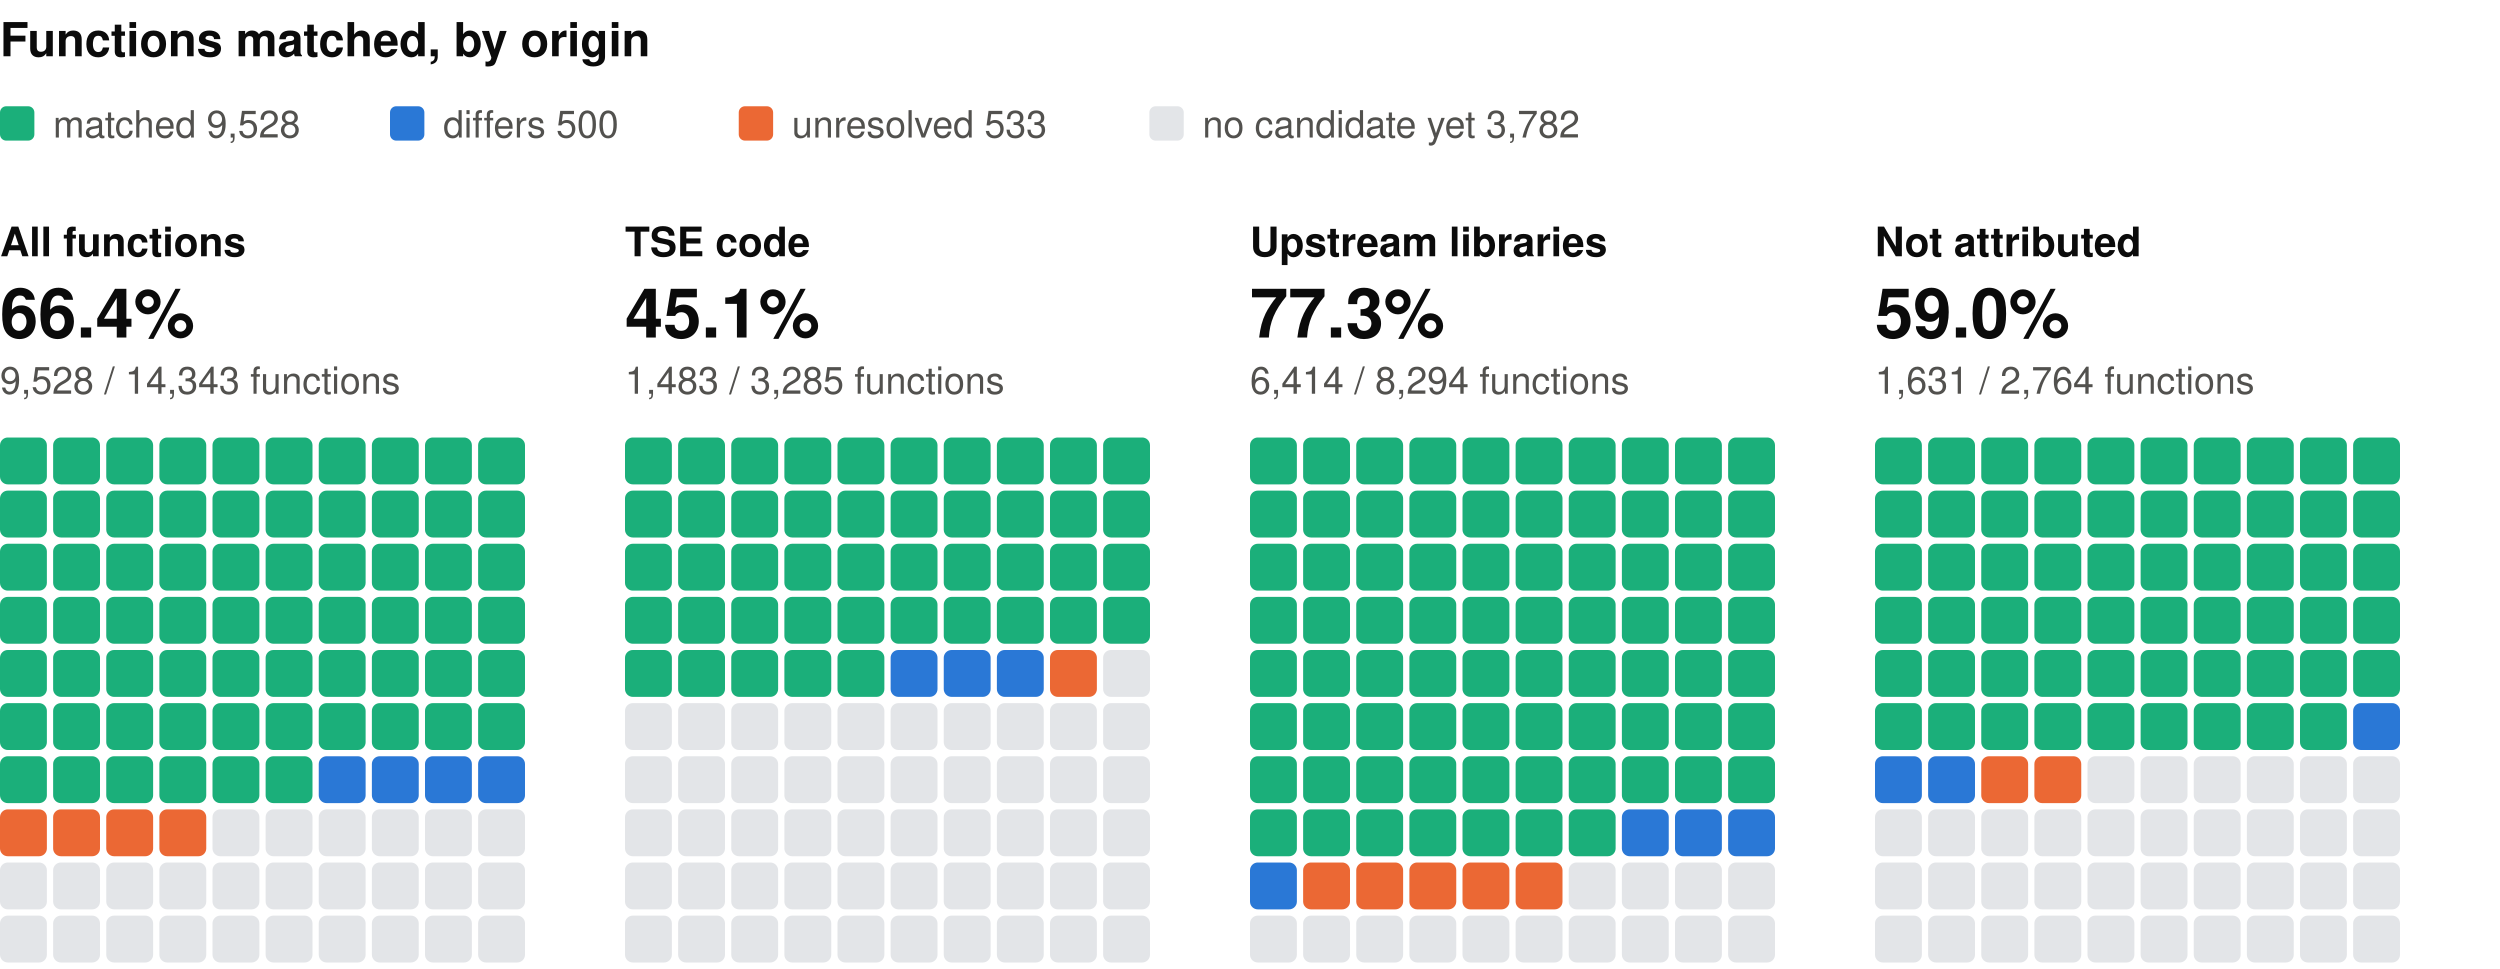
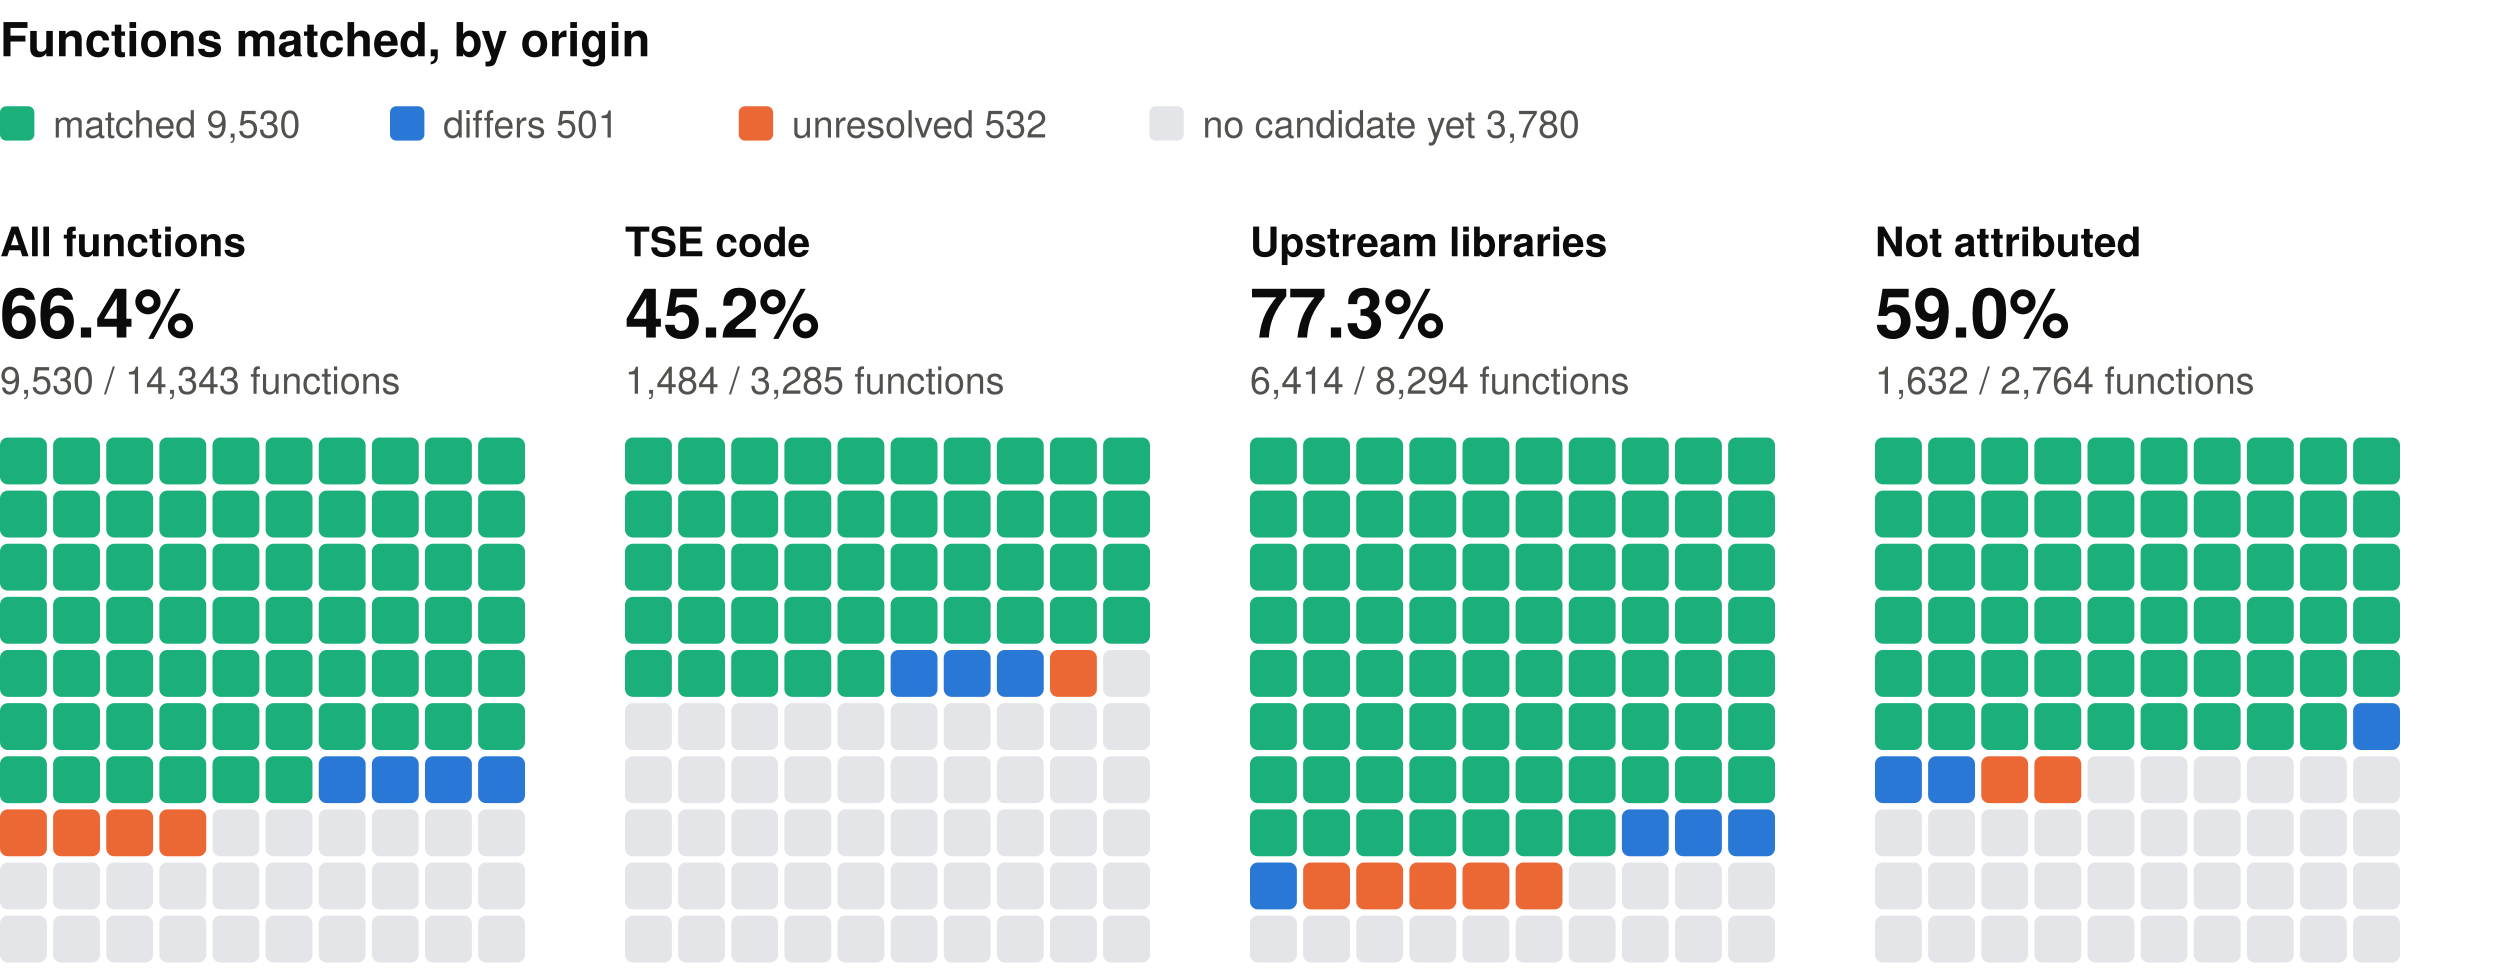
<svg xmlns="http://www.w3.org/2000/svg" width="800" height="310" viewBox="0 0 800 310" role="img" aria-label="Functions matched, by origin: one square per percent, coloured by verdict" font-family="system-ui, -apple-system, 'Segoe UI', Helvetica, Arial, sans-serif">
  <text x="0" y="18" font-size="15" fill="#0b0b0b" font-weight="600">Functions matched, by origin</text>
  <rect x="0" y="34" width="11" height="11" rx="2" fill="#1baf7a" />
-   <text x="17" y="44" font-size="12" fill="#52514e">matched 9,528</text>
+   <text x="17" y="44" font-size="12" fill="#52514e">matched 9,530</text>
  <rect x="124.8" y="34" width="11" height="11" rx="2" fill="#2a78d6" />
-   <text x="141.8" y="44" font-size="12" fill="#52514e">differs 500</text>
+   <text x="141.8" y="44" font-size="12" fill="#52514e">differs 501</text>
  <rect x="236.4" y="34" width="11" height="11" rx="2" fill="#eb6834" />
-   <text x="253.4" y="44" font-size="12" fill="#52514e">unresolved 533</text>
+   <text x="253.4" y="44" font-size="12" fill="#52514e">unresolved 532</text>
  <rect x="367.8" y="34" width="11" height="11" rx="2" fill="#e3e5e8" />
-   <text x="384.8" y="44" font-size="12" fill="#52514e">no candidate yet 3,782</text>
+   <text x="384.8" y="44" font-size="12" fill="#52514e">no candidate yet 3,780</text>
  <text x="0" y="82" font-size="13" fill="#0b0b0b" font-weight="600">All functions</text>
  <text x="0" y="108" font-size="22" fill="#0b0b0b" font-weight="600">66.4%</text>
-   <text x="0" y="126" font-size="12" fill="#52514e">9,528 / 14,343 functions</text>
+   <text x="0" y="126" font-size="12" fill="#52514e">9,530 / 14,343 functions</text>
  <rect x="0" y="140" width="15" height="15" rx="2.5" fill="#1baf7a" />
  <rect x="17" y="140" width="15" height="15" rx="2.5" fill="#1baf7a" />
  <rect x="34" y="140" width="15" height="15" rx="2.5" fill="#1baf7a" />
  <rect x="51" y="140" width="15" height="15" rx="2.5" fill="#1baf7a" />
  <rect x="68" y="140" width="15" height="15" rx="2.5" fill="#1baf7a" />
  <rect x="85" y="140" width="15" height="15" rx="2.5" fill="#1baf7a" />
  <rect x="102" y="140" width="15" height="15" rx="2.5" fill="#1baf7a" />
  <rect x="119" y="140" width="15" height="15" rx="2.5" fill="#1baf7a" />
  <rect x="136" y="140" width="15" height="15" rx="2.5" fill="#1baf7a" />
  <rect x="153" y="140" width="15" height="15" rx="2.5" fill="#1baf7a" />
  <rect x="0" y="157" width="15" height="15" rx="2.5" fill="#1baf7a" />
  <rect x="17" y="157" width="15" height="15" rx="2.5" fill="#1baf7a" />
  <rect x="34" y="157" width="15" height="15" rx="2.5" fill="#1baf7a" />
  <rect x="51" y="157" width="15" height="15" rx="2.5" fill="#1baf7a" />
  <rect x="68" y="157" width="15" height="15" rx="2.5" fill="#1baf7a" />
  <rect x="85" y="157" width="15" height="15" rx="2.5" fill="#1baf7a" />
  <rect x="102" y="157" width="15" height="15" rx="2.5" fill="#1baf7a" />
  <rect x="119" y="157" width="15" height="15" rx="2.5" fill="#1baf7a" />
  <rect x="136" y="157" width="15" height="15" rx="2.5" fill="#1baf7a" />
  <rect x="153" y="157" width="15" height="15" rx="2.5" fill="#1baf7a" />
  <rect x="0" y="174" width="15" height="15" rx="2.5" fill="#1baf7a" />
  <rect x="17" y="174" width="15" height="15" rx="2.5" fill="#1baf7a" />
  <rect x="34" y="174" width="15" height="15" rx="2.5" fill="#1baf7a" />
  <rect x="51" y="174" width="15" height="15" rx="2.5" fill="#1baf7a" />
  <rect x="68" y="174" width="15" height="15" rx="2.5" fill="#1baf7a" />
  <rect x="85" y="174" width="15" height="15" rx="2.5" fill="#1baf7a" />
  <rect x="102" y="174" width="15" height="15" rx="2.5" fill="#1baf7a" />
  <rect x="119" y="174" width="15" height="15" rx="2.5" fill="#1baf7a" />
  <rect x="136" y="174" width="15" height="15" rx="2.5" fill="#1baf7a" />
  <rect x="153" y="174" width="15" height="15" rx="2.5" fill="#1baf7a" />
  <rect x="0" y="191" width="15" height="15" rx="2.5" fill="#1baf7a" />
  <rect x="17" y="191" width="15" height="15" rx="2.5" fill="#1baf7a" />
  <rect x="34" y="191" width="15" height="15" rx="2.5" fill="#1baf7a" />
  <rect x="51" y="191" width="15" height="15" rx="2.5" fill="#1baf7a" />
  <rect x="68" y="191" width="15" height="15" rx="2.5" fill="#1baf7a" />
  <rect x="85" y="191" width="15" height="15" rx="2.5" fill="#1baf7a" />
  <rect x="102" y="191" width="15" height="15" rx="2.5" fill="#1baf7a" />
  <rect x="119" y="191" width="15" height="15" rx="2.5" fill="#1baf7a" />
  <rect x="136" y="191" width="15" height="15" rx="2.5" fill="#1baf7a" />
  <rect x="153" y="191" width="15" height="15" rx="2.5" fill="#1baf7a" />
  <rect x="0" y="208" width="15" height="15" rx="2.5" fill="#1baf7a" />
  <rect x="17" y="208" width="15" height="15" rx="2.5" fill="#1baf7a" />
  <rect x="34" y="208" width="15" height="15" rx="2.5" fill="#1baf7a" />
  <rect x="51" y="208" width="15" height="15" rx="2.5" fill="#1baf7a" />
  <rect x="68" y="208" width="15" height="15" rx="2.5" fill="#1baf7a" />
  <rect x="85" y="208" width="15" height="15" rx="2.5" fill="#1baf7a" />
  <rect x="102" y="208" width="15" height="15" rx="2.5" fill="#1baf7a" />
  <rect x="119" y="208" width="15" height="15" rx="2.5" fill="#1baf7a" />
  <rect x="136" y="208" width="15" height="15" rx="2.5" fill="#1baf7a" />
  <rect x="153" y="208" width="15" height="15" rx="2.5" fill="#1baf7a" />
  <rect x="0" y="225" width="15" height="15" rx="2.5" fill="#1baf7a" />
  <rect x="17" y="225" width="15" height="15" rx="2.5" fill="#1baf7a" />
  <rect x="34" y="225" width="15" height="15" rx="2.5" fill="#1baf7a" />
  <rect x="51" y="225" width="15" height="15" rx="2.5" fill="#1baf7a" />
  <rect x="68" y="225" width="15" height="15" rx="2.5" fill="#1baf7a" />
  <rect x="85" y="225" width="15" height="15" rx="2.5" fill="#1baf7a" />
  <rect x="102" y="225" width="15" height="15" rx="2.5" fill="#1baf7a" />
  <rect x="119" y="225" width="15" height="15" rx="2.5" fill="#1baf7a" />
  <rect x="136" y="225" width="15" height="15" rx="2.5" fill="#1baf7a" />
  <rect x="153" y="225" width="15" height="15" rx="2.5" fill="#1baf7a" />
  <rect x="0" y="242" width="15" height="15" rx="2.5" fill="#1baf7a" />
  <rect x="17" y="242" width="15" height="15" rx="2.5" fill="#1baf7a" />
  <rect x="34" y="242" width="15" height="15" rx="2.5" fill="#1baf7a" />
  <rect x="51" y="242" width="15" height="15" rx="2.5" fill="#1baf7a" />
  <rect x="68" y="242" width="15" height="15" rx="2.5" fill="#1baf7a" />
  <rect x="85" y="242" width="15" height="15" rx="2.5" fill="#1baf7a" />
  <rect x="102" y="242" width="15" height="15" rx="2.5" fill="#2a78d6" />
  <rect x="119" y="242" width="15" height="15" rx="2.5" fill="#2a78d6" />
  <rect x="136" y="242" width="15" height="15" rx="2.5" fill="#2a78d6" />
  <rect x="153" y="242" width="15" height="15" rx="2.5" fill="#2a78d6" />
  <rect x="0" y="259" width="15" height="15" rx="2.5" fill="#eb6834" />
  <rect x="17" y="259" width="15" height="15" rx="2.5" fill="#eb6834" />
  <rect x="34" y="259" width="15" height="15" rx="2.5" fill="#eb6834" />
  <rect x="51" y="259" width="15" height="15" rx="2.5" fill="#eb6834" />
  <rect x="68" y="259" width="15" height="15" rx="2.5" fill="#e3e5e8" />
  <rect x="85" y="259" width="15" height="15" rx="2.5" fill="#e3e5e8" />
  <rect x="102" y="259" width="15" height="15" rx="2.5" fill="#e3e5e8" />
  <rect x="119" y="259" width="15" height="15" rx="2.5" fill="#e3e5e8" />
  <rect x="136" y="259" width="15" height="15" rx="2.5" fill="#e3e5e8" />
  <rect x="153" y="259" width="15" height="15" rx="2.5" fill="#e3e5e8" />
  <rect x="0" y="276" width="15" height="15" rx="2.5" fill="#e3e5e8" />
  <rect x="17" y="276" width="15" height="15" rx="2.5" fill="#e3e5e8" />
  <rect x="34" y="276" width="15" height="15" rx="2.5" fill="#e3e5e8" />
  <rect x="51" y="276" width="15" height="15" rx="2.5" fill="#e3e5e8" />
  <rect x="68" y="276" width="15" height="15" rx="2.5" fill="#e3e5e8" />
  <rect x="85" y="276" width="15" height="15" rx="2.5" fill="#e3e5e8" />
  <rect x="102" y="276" width="15" height="15" rx="2.5" fill="#e3e5e8" />
  <rect x="119" y="276" width="15" height="15" rx="2.5" fill="#e3e5e8" />
  <rect x="136" y="276" width="15" height="15" rx="2.5" fill="#e3e5e8" />
  <rect x="153" y="276" width="15" height="15" rx="2.5" fill="#e3e5e8" />
  <rect x="0" y="293" width="15" height="15" rx="2.5" fill="#e3e5e8" />
  <rect x="17" y="293" width="15" height="15" rx="2.5" fill="#e3e5e8" />
  <rect x="34" y="293" width="15" height="15" rx="2.5" fill="#e3e5e8" />
  <rect x="51" y="293" width="15" height="15" rx="2.5" fill="#e3e5e8" />
  <rect x="68" y="293" width="15" height="15" rx="2.5" fill="#e3e5e8" />
  <rect x="85" y="293" width="15" height="15" rx="2.5" fill="#e3e5e8" />
  <rect x="102" y="293" width="15" height="15" rx="2.5" fill="#e3e5e8" />
  <rect x="119" y="293" width="15" height="15" rx="2.5" fill="#e3e5e8" />
  <rect x="136" y="293" width="15" height="15" rx="2.5" fill="#e3e5e8" />
  <rect x="153" y="293" width="15" height="15" rx="2.5" fill="#e3e5e8" />
  <text x="200" y="82" font-size="13" fill="#0b0b0b" font-weight="600">TSE code</text>
-   <text x="200" y="108" font-size="22" fill="#0b0b0b" font-weight="600">45.1%</text>
-   <text x="200" y="126" font-size="12" fill="#52514e">1,483 / 3,285 functions</text>
+   <text x="200" y="108" font-size="22" fill="#0b0b0b" font-weight="600">45.2%</text>
+   <text x="200" y="126" font-size="12" fill="#52514e">1,484 / 3,285 functions</text>
  <rect x="200" y="140" width="15" height="15" rx="2.5" fill="#1baf7a" />
  <rect x="217" y="140" width="15" height="15" rx="2.5" fill="#1baf7a" />
  <rect x="234" y="140" width="15" height="15" rx="2.5" fill="#1baf7a" />
  <rect x="251" y="140" width="15" height="15" rx="2.5" fill="#1baf7a" />
  <rect x="268" y="140" width="15" height="15" rx="2.5" fill="#1baf7a" />
  <rect x="285" y="140" width="15" height="15" rx="2.5" fill="#1baf7a" />
  <rect x="302" y="140" width="15" height="15" rx="2.5" fill="#1baf7a" />
  <rect x="319" y="140" width="15" height="15" rx="2.5" fill="#1baf7a" />
  <rect x="336" y="140" width="15" height="15" rx="2.5" fill="#1baf7a" />
  <rect x="353" y="140" width="15" height="15" rx="2.5" fill="#1baf7a" />
  <rect x="200" y="157" width="15" height="15" rx="2.5" fill="#1baf7a" />
  <rect x="217" y="157" width="15" height="15" rx="2.5" fill="#1baf7a" />
  <rect x="234" y="157" width="15" height="15" rx="2.5" fill="#1baf7a" />
  <rect x="251" y="157" width="15" height="15" rx="2.5" fill="#1baf7a" />
  <rect x="268" y="157" width="15" height="15" rx="2.5" fill="#1baf7a" />
  <rect x="285" y="157" width="15" height="15" rx="2.5" fill="#1baf7a" />
  <rect x="302" y="157" width="15" height="15" rx="2.5" fill="#1baf7a" />
  <rect x="319" y="157" width="15" height="15" rx="2.5" fill="#1baf7a" />
  <rect x="336" y="157" width="15" height="15" rx="2.5" fill="#1baf7a" />
  <rect x="353" y="157" width="15" height="15" rx="2.5" fill="#1baf7a" />
  <rect x="200" y="174" width="15" height="15" rx="2.5" fill="#1baf7a" />
  <rect x="217" y="174" width="15" height="15" rx="2.5" fill="#1baf7a" />
  <rect x="234" y="174" width="15" height="15" rx="2.5" fill="#1baf7a" />
  <rect x="251" y="174" width="15" height="15" rx="2.5" fill="#1baf7a" />
  <rect x="268" y="174" width="15" height="15" rx="2.5" fill="#1baf7a" />
  <rect x="285" y="174" width="15" height="15" rx="2.5" fill="#1baf7a" />
  <rect x="302" y="174" width="15" height="15" rx="2.5" fill="#1baf7a" />
  <rect x="319" y="174" width="15" height="15" rx="2.5" fill="#1baf7a" />
  <rect x="336" y="174" width="15" height="15" rx="2.5" fill="#1baf7a" />
  <rect x="353" y="174" width="15" height="15" rx="2.5" fill="#1baf7a" />
  <rect x="200" y="191" width="15" height="15" rx="2.5" fill="#1baf7a" />
  <rect x="217" y="191" width="15" height="15" rx="2.5" fill="#1baf7a" />
  <rect x="234" y="191" width="15" height="15" rx="2.5" fill="#1baf7a" />
  <rect x="251" y="191" width="15" height="15" rx="2.5" fill="#1baf7a" />
  <rect x="268" y="191" width="15" height="15" rx="2.5" fill="#1baf7a" />
  <rect x="285" y="191" width="15" height="15" rx="2.5" fill="#1baf7a" />
  <rect x="302" y="191" width="15" height="15" rx="2.5" fill="#1baf7a" />
  <rect x="319" y="191" width="15" height="15" rx="2.5" fill="#1baf7a" />
  <rect x="336" y="191" width="15" height="15" rx="2.5" fill="#1baf7a" />
  <rect x="353" y="191" width="15" height="15" rx="2.5" fill="#1baf7a" />
  <rect x="200" y="208" width="15" height="15" rx="2.5" fill="#1baf7a" />
  <rect x="217" y="208" width="15" height="15" rx="2.5" fill="#1baf7a" />
  <rect x="234" y="208" width="15" height="15" rx="2.5" fill="#1baf7a" />
  <rect x="251" y="208" width="15" height="15" rx="2.5" fill="#1baf7a" />
  <rect x="268" y="208" width="15" height="15" rx="2.5" fill="#1baf7a" />
  <rect x="285" y="208" width="15" height="15" rx="2.5" fill="#2a78d6" />
  <rect x="302" y="208" width="15" height="15" rx="2.5" fill="#2a78d6" />
  <rect x="319" y="208" width="15" height="15" rx="2.5" fill="#2a78d6" />
  <rect x="336" y="208" width="15" height="15" rx="2.5" fill="#eb6834" />
  <rect x="353" y="208" width="15" height="15" rx="2.5" fill="#e3e5e8" />
  <rect x="200" y="225" width="15" height="15" rx="2.5" fill="#e3e5e8" />
  <rect x="217" y="225" width="15" height="15" rx="2.5" fill="#e3e5e8" />
  <rect x="234" y="225" width="15" height="15" rx="2.5" fill="#e3e5e8" />
  <rect x="251" y="225" width="15" height="15" rx="2.5" fill="#e3e5e8" />
  <rect x="268" y="225" width="15" height="15" rx="2.5" fill="#e3e5e8" />
  <rect x="285" y="225" width="15" height="15" rx="2.5" fill="#e3e5e8" />
  <rect x="302" y="225" width="15" height="15" rx="2.5" fill="#e3e5e8" />
  <rect x="319" y="225" width="15" height="15" rx="2.5" fill="#e3e5e8" />
  <rect x="336" y="225" width="15" height="15" rx="2.5" fill="#e3e5e8" />
  <rect x="353" y="225" width="15" height="15" rx="2.5" fill="#e3e5e8" />
  <rect x="200" y="242" width="15" height="15" rx="2.5" fill="#e3e5e8" />
  <rect x="217" y="242" width="15" height="15" rx="2.5" fill="#e3e5e8" />
  <rect x="234" y="242" width="15" height="15" rx="2.5" fill="#e3e5e8" />
  <rect x="251" y="242" width="15" height="15" rx="2.5" fill="#e3e5e8" />
  <rect x="268" y="242" width="15" height="15" rx="2.5" fill="#e3e5e8" />
  <rect x="285" y="242" width="15" height="15" rx="2.5" fill="#e3e5e8" />
  <rect x="302" y="242" width="15" height="15" rx="2.5" fill="#e3e5e8" />
  <rect x="319" y="242" width="15" height="15" rx="2.5" fill="#e3e5e8" />
  <rect x="336" y="242" width="15" height="15" rx="2.5" fill="#e3e5e8" />
  <rect x="353" y="242" width="15" height="15" rx="2.5" fill="#e3e5e8" />
  <rect x="200" y="259" width="15" height="15" rx="2.5" fill="#e3e5e8" />
  <rect x="217" y="259" width="15" height="15" rx="2.5" fill="#e3e5e8" />
  <rect x="234" y="259" width="15" height="15" rx="2.5" fill="#e3e5e8" />
  <rect x="251" y="259" width="15" height="15" rx="2.5" fill="#e3e5e8" />
  <rect x="268" y="259" width="15" height="15" rx="2.5" fill="#e3e5e8" />
  <rect x="285" y="259" width="15" height="15" rx="2.5" fill="#e3e5e8" />
  <rect x="302" y="259" width="15" height="15" rx="2.5" fill="#e3e5e8" />
  <rect x="319" y="259" width="15" height="15" rx="2.5" fill="#e3e5e8" />
  <rect x="336" y="259" width="15" height="15" rx="2.5" fill="#e3e5e8" />
  <rect x="353" y="259" width="15" height="15" rx="2.5" fill="#e3e5e8" />
  <rect x="200" y="276" width="15" height="15" rx="2.5" fill="#e3e5e8" />
  <rect x="217" y="276" width="15" height="15" rx="2.5" fill="#e3e5e8" />
  <rect x="234" y="276" width="15" height="15" rx="2.5" fill="#e3e5e8" />
  <rect x="251" y="276" width="15" height="15" rx="2.5" fill="#e3e5e8" />
  <rect x="268" y="276" width="15" height="15" rx="2.5" fill="#e3e5e8" />
  <rect x="285" y="276" width="15" height="15" rx="2.5" fill="#e3e5e8" />
  <rect x="302" y="276" width="15" height="15" rx="2.5" fill="#e3e5e8" />
  <rect x="319" y="276" width="15" height="15" rx="2.5" fill="#e3e5e8" />
  <rect x="336" y="276" width="15" height="15" rx="2.5" fill="#e3e5e8" />
  <rect x="353" y="276" width="15" height="15" rx="2.5" fill="#e3e5e8" />
  <rect x="200" y="293" width="15" height="15" rx="2.5" fill="#e3e5e8" />
  <rect x="217" y="293" width="15" height="15" rx="2.5" fill="#e3e5e8" />
  <rect x="234" y="293" width="15" height="15" rx="2.5" fill="#e3e5e8" />
  <rect x="251" y="293" width="15" height="15" rx="2.5" fill="#e3e5e8" />
  <rect x="268" y="293" width="15" height="15" rx="2.5" fill="#e3e5e8" />
  <rect x="285" y="293" width="15" height="15" rx="2.5" fill="#e3e5e8" />
  <rect x="302" y="293" width="15" height="15" rx="2.5" fill="#e3e5e8" />
  <rect x="319" y="293" width="15" height="15" rx="2.5" fill="#e3e5e8" />
  <rect x="336" y="293" width="15" height="15" rx="2.5" fill="#e3e5e8" />
  <rect x="353" y="293" width="15" height="15" rx="2.5" fill="#e3e5e8" />
  <text x="400" y="82" font-size="13" fill="#0b0b0b" font-weight="600">Upstream libraries</text>
  <text x="400" y="108" font-size="22" fill="#0b0b0b" font-weight="600">77.3%</text>
  <text x="400" y="126" font-size="12" fill="#52514e">6,414 / 8,294 functions</text>
  <rect x="400" y="140" width="15" height="15" rx="2.5" fill="#1baf7a" />
  <rect x="417" y="140" width="15" height="15" rx="2.5" fill="#1baf7a" />
  <rect x="434" y="140" width="15" height="15" rx="2.5" fill="#1baf7a" />
  <rect x="451" y="140" width="15" height="15" rx="2.5" fill="#1baf7a" />
  <rect x="468" y="140" width="15" height="15" rx="2.5" fill="#1baf7a" />
  <rect x="485" y="140" width="15" height="15" rx="2.5" fill="#1baf7a" />
  <rect x="502" y="140" width="15" height="15" rx="2.5" fill="#1baf7a" />
  <rect x="519" y="140" width="15" height="15" rx="2.5" fill="#1baf7a" />
  <rect x="536" y="140" width="15" height="15" rx="2.5" fill="#1baf7a" />
  <rect x="553" y="140" width="15" height="15" rx="2.5" fill="#1baf7a" />
  <rect x="400" y="157" width="15" height="15" rx="2.5" fill="#1baf7a" />
  <rect x="417" y="157" width="15" height="15" rx="2.5" fill="#1baf7a" />
  <rect x="434" y="157" width="15" height="15" rx="2.5" fill="#1baf7a" />
  <rect x="451" y="157" width="15" height="15" rx="2.5" fill="#1baf7a" />
  <rect x="468" y="157" width="15" height="15" rx="2.5" fill="#1baf7a" />
  <rect x="485" y="157" width="15" height="15" rx="2.5" fill="#1baf7a" />
  <rect x="502" y="157" width="15" height="15" rx="2.5" fill="#1baf7a" />
  <rect x="519" y="157" width="15" height="15" rx="2.5" fill="#1baf7a" />
  <rect x="536" y="157" width="15" height="15" rx="2.5" fill="#1baf7a" />
  <rect x="553" y="157" width="15" height="15" rx="2.5" fill="#1baf7a" />
  <rect x="400" y="174" width="15" height="15" rx="2.5" fill="#1baf7a" />
  <rect x="417" y="174" width="15" height="15" rx="2.5" fill="#1baf7a" />
  <rect x="434" y="174" width="15" height="15" rx="2.5" fill="#1baf7a" />
  <rect x="451" y="174" width="15" height="15" rx="2.5" fill="#1baf7a" />
  <rect x="468" y="174" width="15" height="15" rx="2.5" fill="#1baf7a" />
  <rect x="485" y="174" width="15" height="15" rx="2.5" fill="#1baf7a" />
  <rect x="502" y="174" width="15" height="15" rx="2.5" fill="#1baf7a" />
  <rect x="519" y="174" width="15" height="15" rx="2.5" fill="#1baf7a" />
  <rect x="536" y="174" width="15" height="15" rx="2.5" fill="#1baf7a" />
  <rect x="553" y="174" width="15" height="15" rx="2.5" fill="#1baf7a" />
  <rect x="400" y="191" width="15" height="15" rx="2.5" fill="#1baf7a" />
  <rect x="417" y="191" width="15" height="15" rx="2.5" fill="#1baf7a" />
  <rect x="434" y="191" width="15" height="15" rx="2.5" fill="#1baf7a" />
  <rect x="451" y="191" width="15" height="15" rx="2.5" fill="#1baf7a" />
  <rect x="468" y="191" width="15" height="15" rx="2.5" fill="#1baf7a" />
  <rect x="485" y="191" width="15" height="15" rx="2.5" fill="#1baf7a" />
  <rect x="502" y="191" width="15" height="15" rx="2.5" fill="#1baf7a" />
  <rect x="519" y="191" width="15" height="15" rx="2.5" fill="#1baf7a" />
  <rect x="536" y="191" width="15" height="15" rx="2.5" fill="#1baf7a" />
  <rect x="553" y="191" width="15" height="15" rx="2.5" fill="#1baf7a" />
  <rect x="400" y="208" width="15" height="15" rx="2.5" fill="#1baf7a" />
  <rect x="417" y="208" width="15" height="15" rx="2.5" fill="#1baf7a" />
  <rect x="434" y="208" width="15" height="15" rx="2.5" fill="#1baf7a" />
  <rect x="451" y="208" width="15" height="15" rx="2.5" fill="#1baf7a" />
  <rect x="468" y="208" width="15" height="15" rx="2.5" fill="#1baf7a" />
  <rect x="485" y="208" width="15" height="15" rx="2.5" fill="#1baf7a" />
  <rect x="502" y="208" width="15" height="15" rx="2.5" fill="#1baf7a" />
  <rect x="519" y="208" width="15" height="15" rx="2.5" fill="#1baf7a" />
  <rect x="536" y="208" width="15" height="15" rx="2.5" fill="#1baf7a" />
  <rect x="553" y="208" width="15" height="15" rx="2.5" fill="#1baf7a" />
  <rect x="400" y="225" width="15" height="15" rx="2.5" fill="#1baf7a" />
  <rect x="417" y="225" width="15" height="15" rx="2.5" fill="#1baf7a" />
  <rect x="434" y="225" width="15" height="15" rx="2.5" fill="#1baf7a" />
  <rect x="451" y="225" width="15" height="15" rx="2.5" fill="#1baf7a" />
  <rect x="468" y="225" width="15" height="15" rx="2.5" fill="#1baf7a" />
  <rect x="485" y="225" width="15" height="15" rx="2.5" fill="#1baf7a" />
  <rect x="502" y="225" width="15" height="15" rx="2.5" fill="#1baf7a" />
  <rect x="519" y="225" width="15" height="15" rx="2.5" fill="#1baf7a" />
  <rect x="536" y="225" width="15" height="15" rx="2.5" fill="#1baf7a" />
  <rect x="553" y="225" width="15" height="15" rx="2.5" fill="#1baf7a" />
  <rect x="400" y="242" width="15" height="15" rx="2.5" fill="#1baf7a" />
  <rect x="417" y="242" width="15" height="15" rx="2.5" fill="#1baf7a" />
  <rect x="434" y="242" width="15" height="15" rx="2.5" fill="#1baf7a" />
  <rect x="451" y="242" width="15" height="15" rx="2.5" fill="#1baf7a" />
  <rect x="468" y="242" width="15" height="15" rx="2.5" fill="#1baf7a" />
  <rect x="485" y="242" width="15" height="15" rx="2.5" fill="#1baf7a" />
  <rect x="502" y="242" width="15" height="15" rx="2.5" fill="#1baf7a" />
  <rect x="519" y="242" width="15" height="15" rx="2.5" fill="#1baf7a" />
  <rect x="536" y="242" width="15" height="15" rx="2.5" fill="#1baf7a" />
  <rect x="553" y="242" width="15" height="15" rx="2.5" fill="#1baf7a" />
  <rect x="400" y="259" width="15" height="15" rx="2.5" fill="#1baf7a" />
  <rect x="417" y="259" width="15" height="15" rx="2.5" fill="#1baf7a" />
  <rect x="434" y="259" width="15" height="15" rx="2.5" fill="#1baf7a" />
  <rect x="451" y="259" width="15" height="15" rx="2.5" fill="#1baf7a" />
  <rect x="468" y="259" width="15" height="15" rx="2.5" fill="#1baf7a" />
  <rect x="485" y="259" width="15" height="15" rx="2.5" fill="#1baf7a" />
  <rect x="502" y="259" width="15" height="15" rx="2.5" fill="#1baf7a" />
  <rect x="519" y="259" width="15" height="15" rx="2.5" fill="#2a78d6" />
  <rect x="536" y="259" width="15" height="15" rx="2.5" fill="#2a78d6" />
  <rect x="553" y="259" width="15" height="15" rx="2.5" fill="#2a78d6" />
  <rect x="400" y="276" width="15" height="15" rx="2.5" fill="#2a78d6" />
  <rect x="417" y="276" width="15" height="15" rx="2.5" fill="#eb6834" />
  <rect x="434" y="276" width="15" height="15" rx="2.5" fill="#eb6834" />
  <rect x="451" y="276" width="15" height="15" rx="2.5" fill="#eb6834" />
  <rect x="468" y="276" width="15" height="15" rx="2.5" fill="#eb6834" />
  <rect x="485" y="276" width="15" height="15" rx="2.5" fill="#eb6834" />
  <rect x="502" y="276" width="15" height="15" rx="2.5" fill="#e3e5e8" />
  <rect x="519" y="276" width="15" height="15" rx="2.5" fill="#e3e5e8" />
  <rect x="536" y="276" width="15" height="15" rx="2.5" fill="#e3e5e8" />
  <rect x="553" y="276" width="15" height="15" rx="2.5" fill="#e3e5e8" />
  <rect x="400" y="293" width="15" height="15" rx="2.5" fill="#e3e5e8" />
  <rect x="417" y="293" width="15" height="15" rx="2.5" fill="#e3e5e8" />
  <rect x="434" y="293" width="15" height="15" rx="2.5" fill="#e3e5e8" />
  <rect x="451" y="293" width="15" height="15" rx="2.5" fill="#e3e5e8" />
  <rect x="468" y="293" width="15" height="15" rx="2.5" fill="#e3e5e8" />
  <rect x="485" y="293" width="15" height="15" rx="2.5" fill="#e3e5e8" />
  <rect x="502" y="293" width="15" height="15" rx="2.5" fill="#e3e5e8" />
  <rect x="519" y="293" width="15" height="15" rx="2.5" fill="#e3e5e8" />
  <rect x="536" y="293" width="15" height="15" rx="2.5" fill="#e3e5e8" />
  <rect x="553" y="293" width="15" height="15" rx="2.5" fill="#e3e5e8" />
  <text x="600" y="82" font-size="13" fill="#0b0b0b" font-weight="600">Not attributed</text>
  <text x="600" y="108" font-size="22" fill="#0b0b0b" font-weight="600">59.0%</text>
-   <text x="600" y="126" font-size="12" fill="#52514e">1,631 / 2,764 functions</text>
+   <text x="600" y="126" font-size="12" fill="#52514e">1,632 / 2,764 functions</text>
  <rect x="600" y="140" width="15" height="15" rx="2.5" fill="#1baf7a" />
  <rect x="617" y="140" width="15" height="15" rx="2.5" fill="#1baf7a" />
  <rect x="634" y="140" width="15" height="15" rx="2.5" fill="#1baf7a" />
  <rect x="651" y="140" width="15" height="15" rx="2.5" fill="#1baf7a" />
  <rect x="668" y="140" width="15" height="15" rx="2.5" fill="#1baf7a" />
  <rect x="685" y="140" width="15" height="15" rx="2.5" fill="#1baf7a" />
  <rect x="702" y="140" width="15" height="15" rx="2.5" fill="#1baf7a" />
  <rect x="719" y="140" width="15" height="15" rx="2.5" fill="#1baf7a" />
  <rect x="736" y="140" width="15" height="15" rx="2.5" fill="#1baf7a" />
  <rect x="753" y="140" width="15" height="15" rx="2.5" fill="#1baf7a" />
  <rect x="600" y="157" width="15" height="15" rx="2.5" fill="#1baf7a" />
  <rect x="617" y="157" width="15" height="15" rx="2.5" fill="#1baf7a" />
  <rect x="634" y="157" width="15" height="15" rx="2.5" fill="#1baf7a" />
  <rect x="651" y="157" width="15" height="15" rx="2.5" fill="#1baf7a" />
  <rect x="668" y="157" width="15" height="15" rx="2.5" fill="#1baf7a" />
  <rect x="685" y="157" width="15" height="15" rx="2.5" fill="#1baf7a" />
  <rect x="702" y="157" width="15" height="15" rx="2.5" fill="#1baf7a" />
  <rect x="719" y="157" width="15" height="15" rx="2.5" fill="#1baf7a" />
  <rect x="736" y="157" width="15" height="15" rx="2.5" fill="#1baf7a" />
  <rect x="753" y="157" width="15" height="15" rx="2.5" fill="#1baf7a" />
  <rect x="600" y="174" width="15" height="15" rx="2.5" fill="#1baf7a" />
  <rect x="617" y="174" width="15" height="15" rx="2.5" fill="#1baf7a" />
  <rect x="634" y="174" width="15" height="15" rx="2.5" fill="#1baf7a" />
  <rect x="651" y="174" width="15" height="15" rx="2.5" fill="#1baf7a" />
  <rect x="668" y="174" width="15" height="15" rx="2.5" fill="#1baf7a" />
  <rect x="685" y="174" width="15" height="15" rx="2.5" fill="#1baf7a" />
  <rect x="702" y="174" width="15" height="15" rx="2.5" fill="#1baf7a" />
  <rect x="719" y="174" width="15" height="15" rx="2.5" fill="#1baf7a" />
  <rect x="736" y="174" width="15" height="15" rx="2.5" fill="#1baf7a" />
  <rect x="753" y="174" width="15" height="15" rx="2.5" fill="#1baf7a" />
  <rect x="600" y="191" width="15" height="15" rx="2.5" fill="#1baf7a" />
  <rect x="617" y="191" width="15" height="15" rx="2.5" fill="#1baf7a" />
  <rect x="634" y="191" width="15" height="15" rx="2.5" fill="#1baf7a" />
  <rect x="651" y="191" width="15" height="15" rx="2.5" fill="#1baf7a" />
  <rect x="668" y="191" width="15" height="15" rx="2.5" fill="#1baf7a" />
  <rect x="685" y="191" width="15" height="15" rx="2.5" fill="#1baf7a" />
  <rect x="702" y="191" width="15" height="15" rx="2.5" fill="#1baf7a" />
  <rect x="719" y="191" width="15" height="15" rx="2.5" fill="#1baf7a" />
  <rect x="736" y="191" width="15" height="15" rx="2.5" fill="#1baf7a" />
  <rect x="753" y="191" width="15" height="15" rx="2.5" fill="#1baf7a" />
  <rect x="600" y="208" width="15" height="15" rx="2.5" fill="#1baf7a" />
  <rect x="617" y="208" width="15" height="15" rx="2.5" fill="#1baf7a" />
  <rect x="634" y="208" width="15" height="15" rx="2.5" fill="#1baf7a" />
  <rect x="651" y="208" width="15" height="15" rx="2.5" fill="#1baf7a" />
  <rect x="668" y="208" width="15" height="15" rx="2.5" fill="#1baf7a" />
  <rect x="685" y="208" width="15" height="15" rx="2.5" fill="#1baf7a" />
  <rect x="702" y="208" width="15" height="15" rx="2.5" fill="#1baf7a" />
  <rect x="719" y="208" width="15" height="15" rx="2.5" fill="#1baf7a" />
  <rect x="736" y="208" width="15" height="15" rx="2.5" fill="#1baf7a" />
  <rect x="753" y="208" width="15" height="15" rx="2.5" fill="#1baf7a" />
  <rect x="600" y="225" width="15" height="15" rx="2.5" fill="#1baf7a" />
  <rect x="617" y="225" width="15" height="15" rx="2.5" fill="#1baf7a" />
  <rect x="634" y="225" width="15" height="15" rx="2.5" fill="#1baf7a" />
  <rect x="651" y="225" width="15" height="15" rx="2.5" fill="#1baf7a" />
  <rect x="668" y="225" width="15" height="15" rx="2.5" fill="#1baf7a" />
  <rect x="685" y="225" width="15" height="15" rx="2.5" fill="#1baf7a" />
  <rect x="702" y="225" width="15" height="15" rx="2.5" fill="#1baf7a" />
  <rect x="719" y="225" width="15" height="15" rx="2.5" fill="#1baf7a" />
  <rect x="736" y="225" width="15" height="15" rx="2.5" fill="#1baf7a" />
  <rect x="753" y="225" width="15" height="15" rx="2.5" fill="#2a78d6" />
  <rect x="600" y="242" width="15" height="15" rx="2.5" fill="#2a78d6" />
  <rect x="617" y="242" width="15" height="15" rx="2.5" fill="#2a78d6" />
  <rect x="634" y="242" width="15" height="15" rx="2.5" fill="#eb6834" />
  <rect x="651" y="242" width="15" height="15" rx="2.5" fill="#eb6834" />
  <rect x="668" y="242" width="15" height="15" rx="2.5" fill="#e3e5e8" />
  <rect x="685" y="242" width="15" height="15" rx="2.5" fill="#e3e5e8" />
  <rect x="702" y="242" width="15" height="15" rx="2.5" fill="#e3e5e8" />
  <rect x="719" y="242" width="15" height="15" rx="2.5" fill="#e3e5e8" />
  <rect x="736" y="242" width="15" height="15" rx="2.5" fill="#e3e5e8" />
  <rect x="753" y="242" width="15" height="15" rx="2.5" fill="#e3e5e8" />
  <rect x="600" y="259" width="15" height="15" rx="2.5" fill="#e3e5e8" />
  <rect x="617" y="259" width="15" height="15" rx="2.5" fill="#e3e5e8" />
  <rect x="634" y="259" width="15" height="15" rx="2.5" fill="#e3e5e8" />
  <rect x="651" y="259" width="15" height="15" rx="2.5" fill="#e3e5e8" />
  <rect x="668" y="259" width="15" height="15" rx="2.5" fill="#e3e5e8" />
  <rect x="685" y="259" width="15" height="15" rx="2.5" fill="#e3e5e8" />
  <rect x="702" y="259" width="15" height="15" rx="2.5" fill="#e3e5e8" />
  <rect x="719" y="259" width="15" height="15" rx="2.5" fill="#e3e5e8" />
  <rect x="736" y="259" width="15" height="15" rx="2.5" fill="#e3e5e8" />
  <rect x="753" y="259" width="15" height="15" rx="2.5" fill="#e3e5e8" />
  <rect x="600" y="276" width="15" height="15" rx="2.5" fill="#e3e5e8" />
  <rect x="617" y="276" width="15" height="15" rx="2.5" fill="#e3e5e8" />
  <rect x="634" y="276" width="15" height="15" rx="2.5" fill="#e3e5e8" />
  <rect x="651" y="276" width="15" height="15" rx="2.5" fill="#e3e5e8" />
  <rect x="668" y="276" width="15" height="15" rx="2.5" fill="#e3e5e8" />
  <rect x="685" y="276" width="15" height="15" rx="2.5" fill="#e3e5e8" />
  <rect x="702" y="276" width="15" height="15" rx="2.5" fill="#e3e5e8" />
  <rect x="719" y="276" width="15" height="15" rx="2.5" fill="#e3e5e8" />
  <rect x="736" y="276" width="15" height="15" rx="2.5" fill="#e3e5e8" />
  <rect x="753" y="276" width="15" height="15" rx="2.5" fill="#e3e5e8" />
  <rect x="600" y="293" width="15" height="15" rx="2.5" fill="#e3e5e8" />
  <rect x="617" y="293" width="15" height="15" rx="2.5" fill="#e3e5e8" />
  <rect x="634" y="293" width="15" height="15" rx="2.5" fill="#e3e5e8" />
  <rect x="651" y="293" width="15" height="15" rx="2.5" fill="#e3e5e8" />
  <rect x="668" y="293" width="15" height="15" rx="2.5" fill="#e3e5e8" />
  <rect x="685" y="293" width="15" height="15" rx="2.5" fill="#e3e5e8" />
  <rect x="702" y="293" width="15" height="15" rx="2.5" fill="#e3e5e8" />
  <rect x="719" y="293" width="15" height="15" rx="2.5" fill="#e3e5e8" />
  <rect x="736" y="293" width="15" height="15" rx="2.5" fill="#e3e5e8" />
  <rect x="753" y="293" width="15" height="15" rx="2.5" fill="#e3e5e8" />
</svg>
